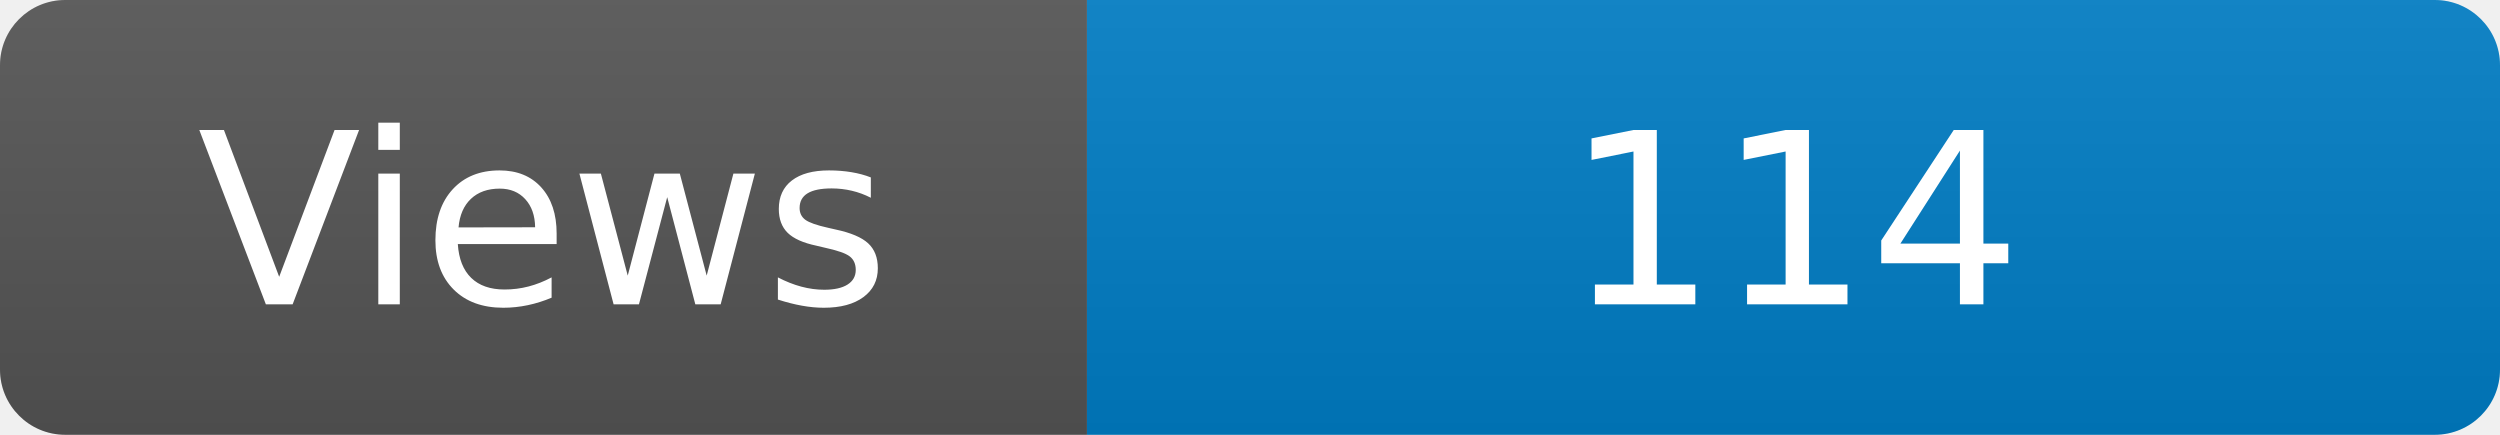
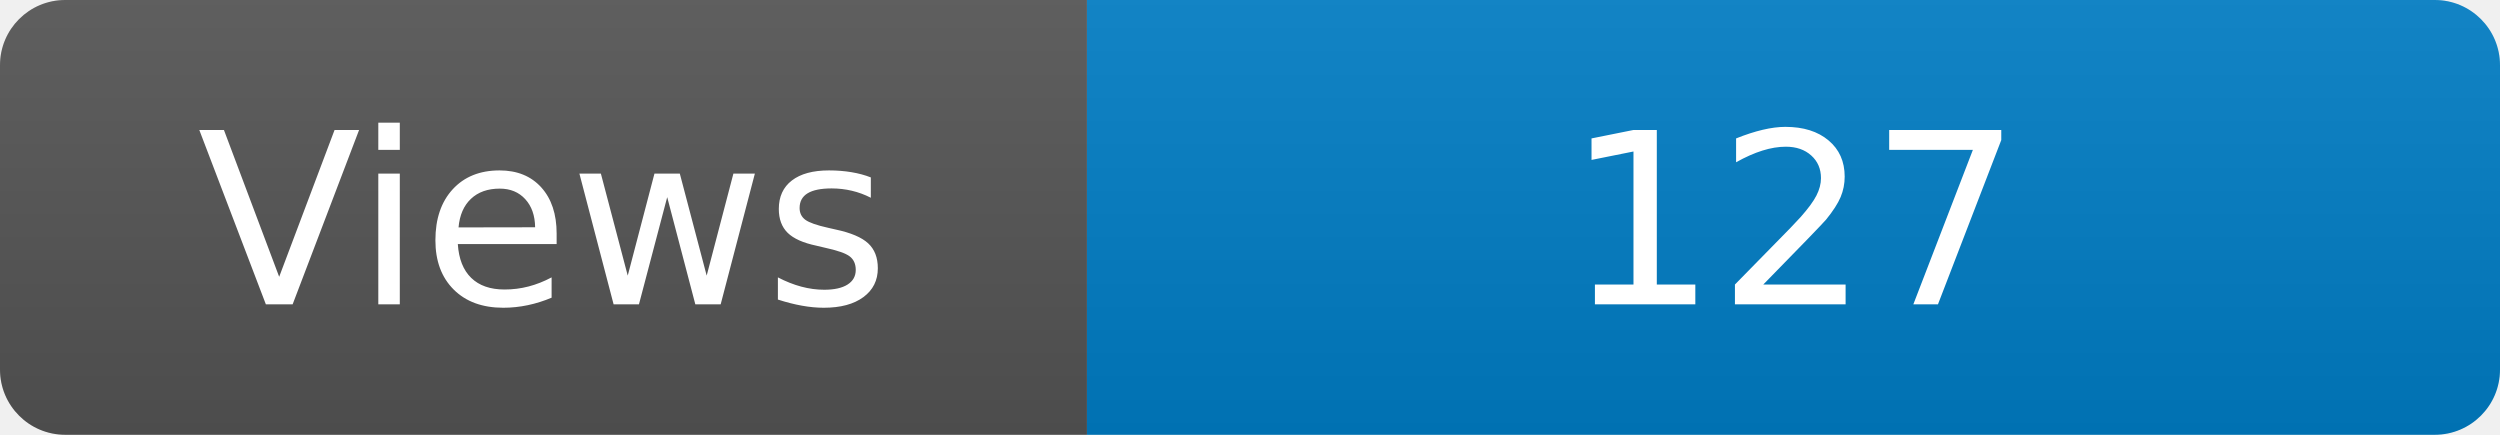
<svg xmlns="http://www.w3.org/2000/svg" width="115" height="20" role="img" aria-label="Maintained?: yes">
  <linearGradient id="s" x2="0" y2="100%">
    <stop offset="0" stop-color="#bbb" stop-opacity=".1" />
    <stop offset="1" stop-opacity=".1" />
  </linearGradient>
  <clipPath id="r">
    <rect width="115" height="20" rx="3" fill="#fff" />
  </clipPath>
  <g clip-path="url(#r)">
    <rect width="50" height="20" fill="#555" />
    <rect x="50" width="160" height="20" fill="#007ec6" />
    <rect width="115" height="20" fill="url(#s)" />
  </g>
  <g fill="#fff" text-anchor="middle" font-family="Verdana,Geneva,DejaVu Sans,sans-serif" font-size="110">
    <text x="250" y="140" transform="scale(.1)" fill="#fff">Views</text>
-     <text x="825" y="140" transform="scale(.1)" fill="#fff">114</text>
+     <text x="825" y="140" transform="scale(.1)" fill="#fff">127</text>
  </g>
</svg>
